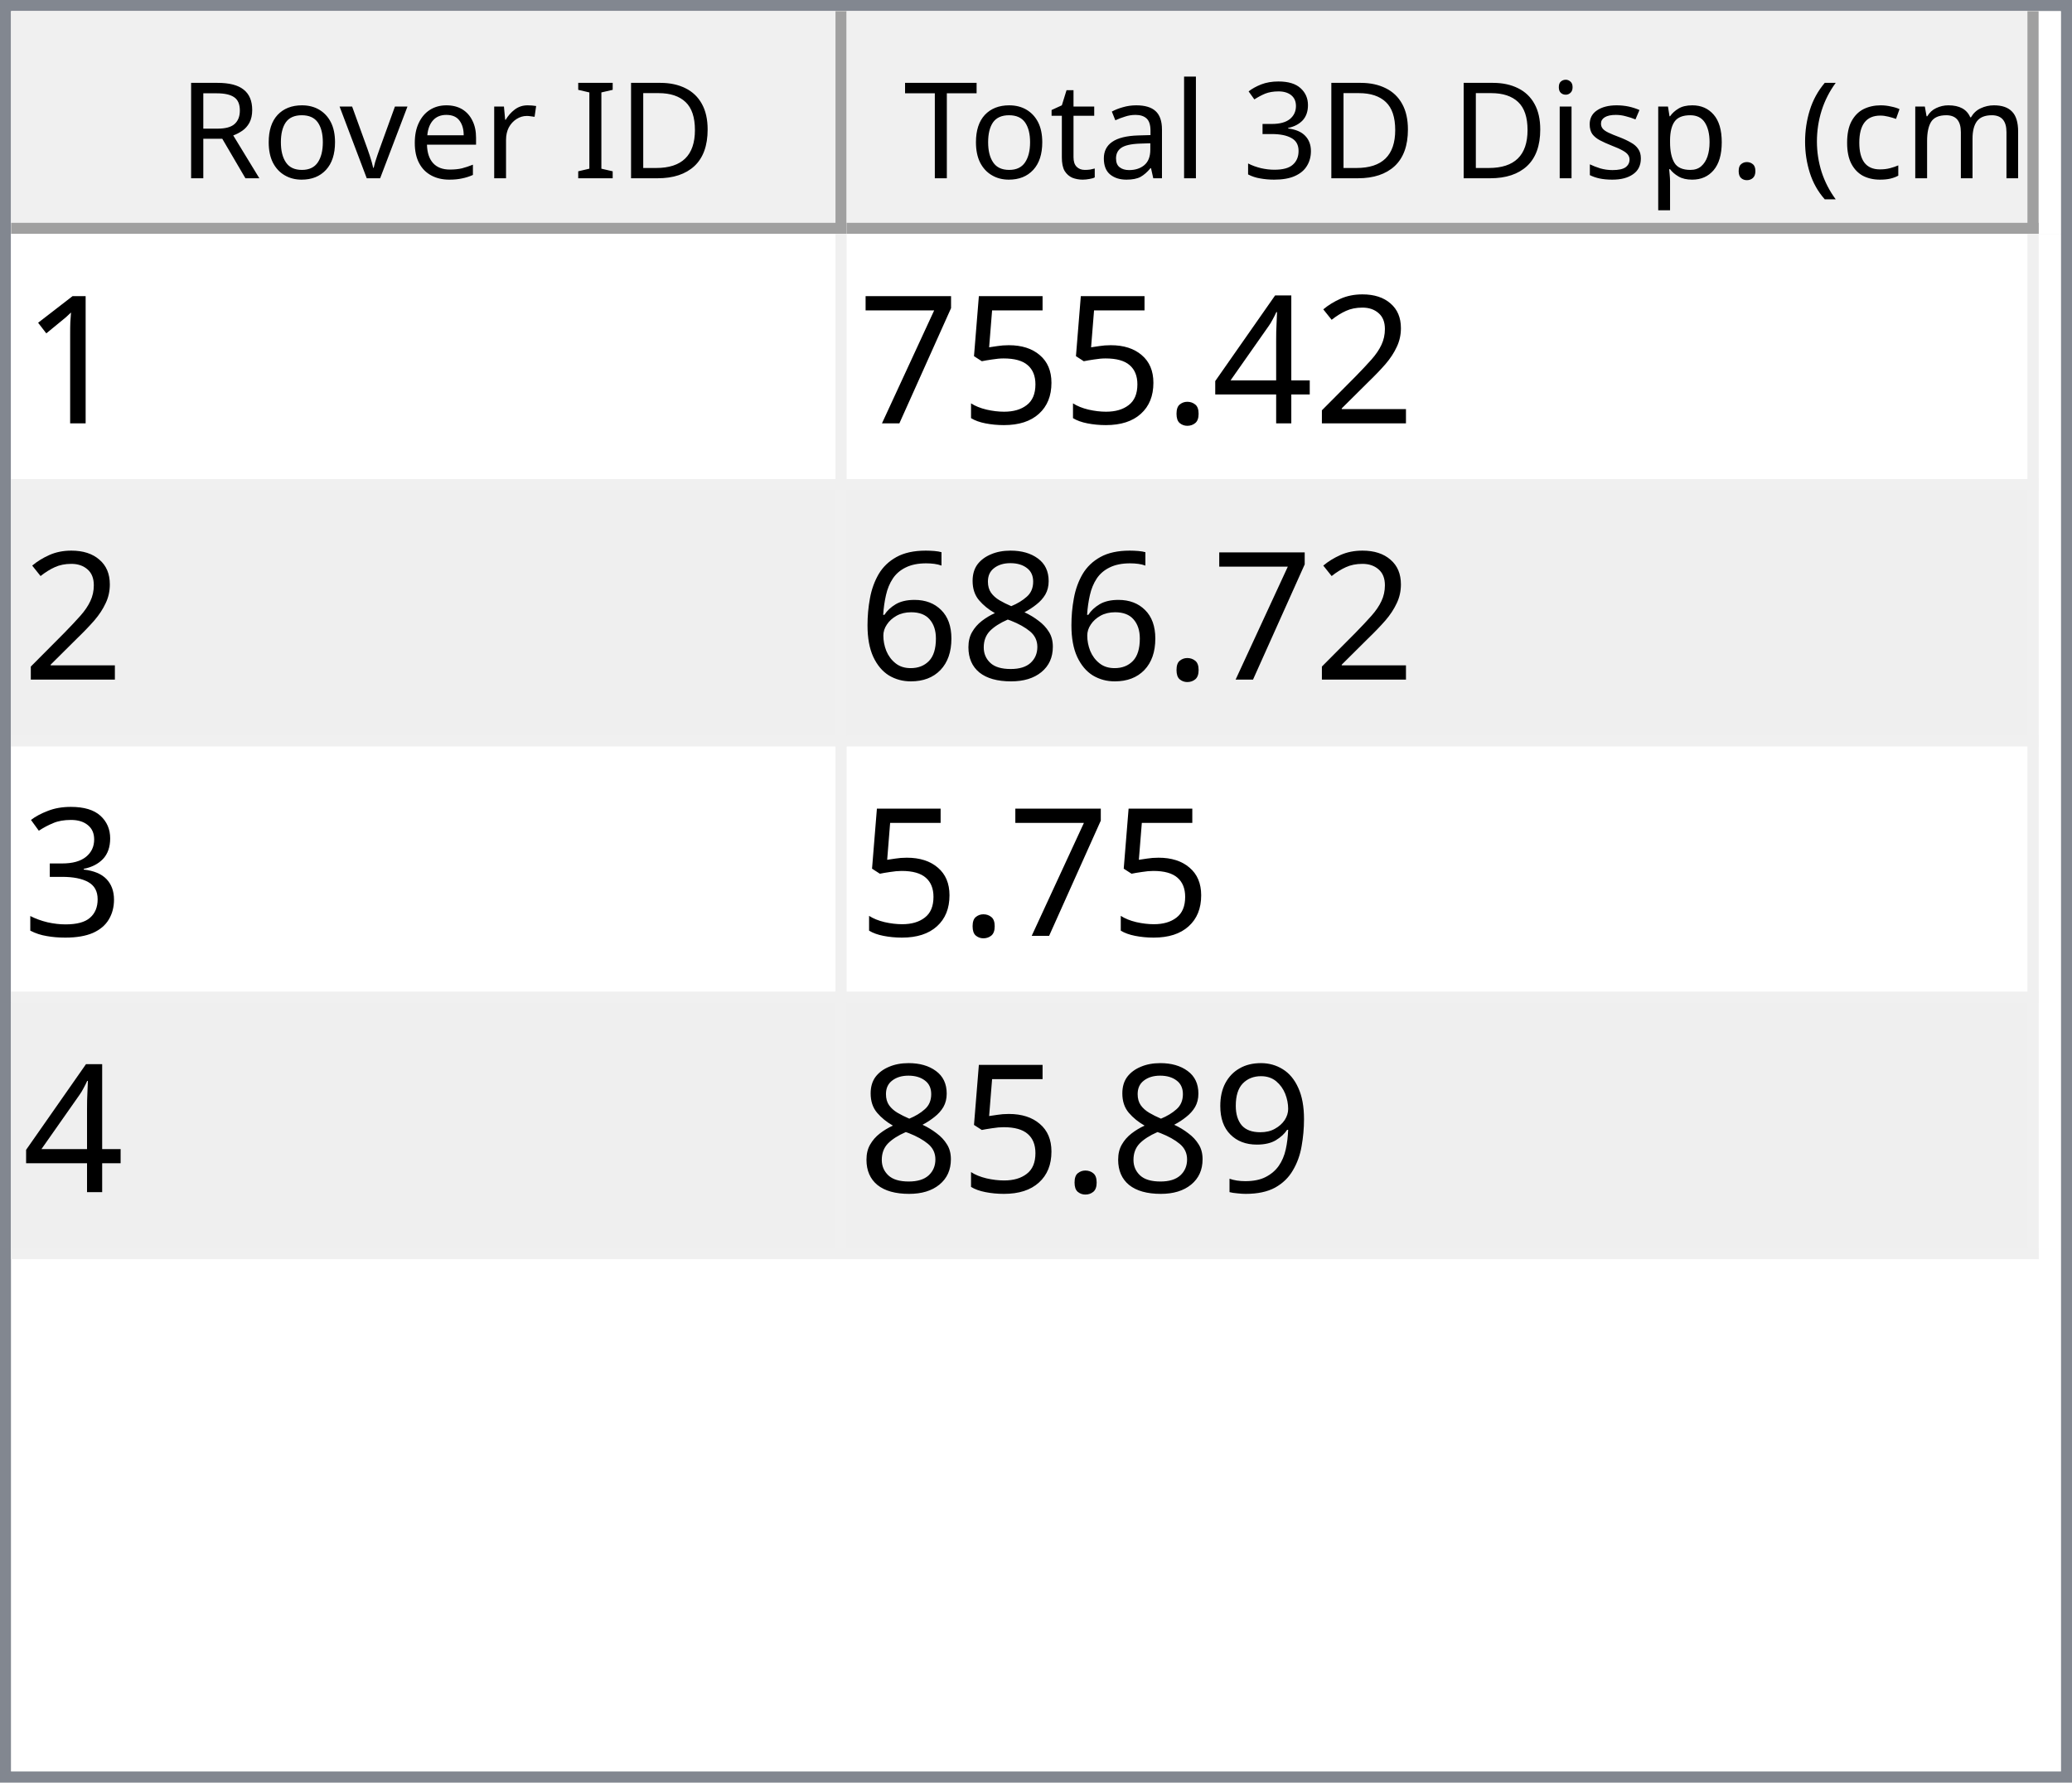
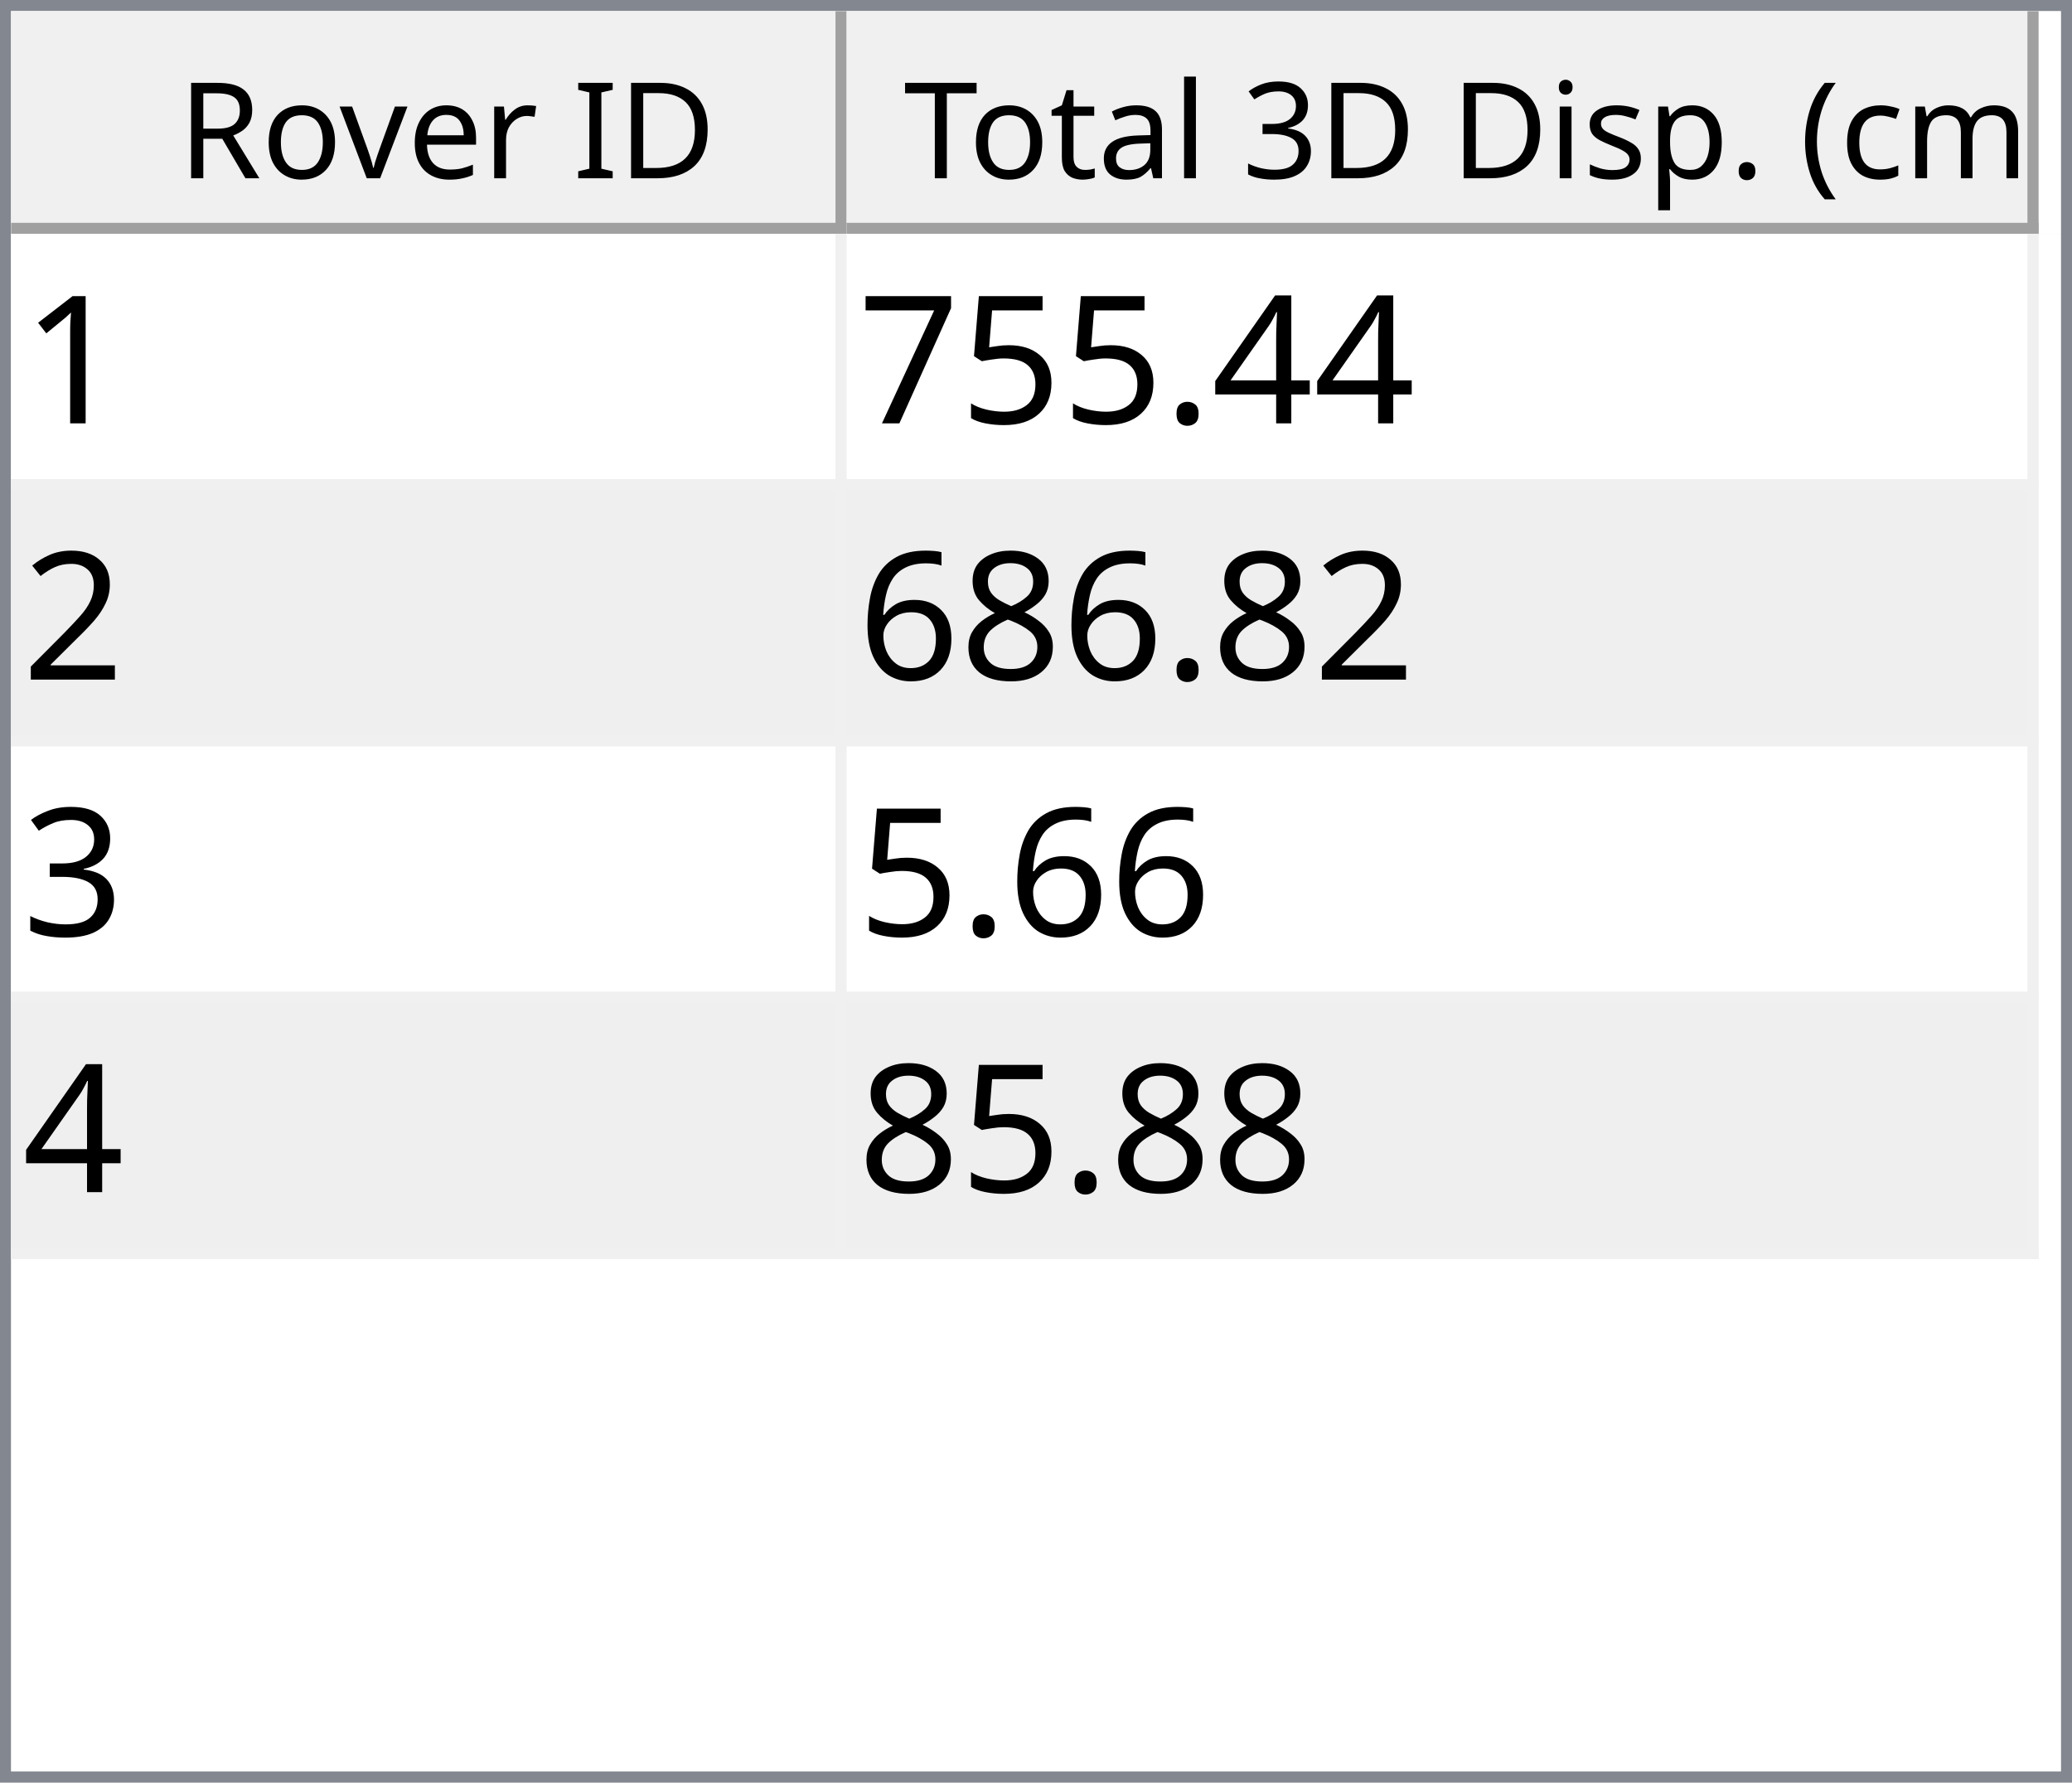
<svg xmlns="http://www.w3.org/2000/svg" style="fill-opacity:1; color-rendering:auto; color-interpolation:auto; text-rendering:auto; stroke:black; stroke-linecap:square; stroke-miterlimit:10; shape-rendering:auto; stroke-opacity:1; fill:black; stroke-dasharray:none; font-weight:normal; stroke-width:1; font-family:'Dialog'; font-style:normal; stroke-linejoin:miter; font-size:12px; stroke-dashoffset:0; image-rendering:auto;" width="186" height="160">
  <defs id="genericDefs" />
  <g>
    <defs id="defs1">
      <clipPath clipPathUnits="userSpaceOnUse" id="clipPath1">
        <path d="M0 0 L186 0 L186 160 L0 160 L0 0 Z" />
      </clipPath>
      <clipPath clipPathUnits="userSpaceOnUse" id="clipPath2">
        <path d="M0 0 L0 160 L186 160 L186 0 Z" />
      </clipPath>
      <clipPath clipPathUnits="userSpaceOnUse" id="clipPath3">
        <path d="M0 0 L0 20 L184 20 L184 0 Z" />
      </clipPath>
      <clipPath clipPathUnits="userSpaceOnUse" id="clipPath4">
        <path d="M0 0 L0 20 L75 20 L75 0 Z" />
      </clipPath>
      <clipPath clipPathUnits="userSpaceOnUse" id="clipPath5">
        <path d="M1 1 L1 19 L74 19 L74 1 Z" />
      </clipPath>
      <clipPath clipPathUnits="userSpaceOnUse" id="clipPath6">
        <path d="M0 0 L0 18 L73 18 L73 0 Z" />
      </clipPath>
      <clipPath clipPathUnits="userSpaceOnUse" id="clipPath7">
        <path d="M-0.5 -0.5 L-0.5 19.5 L74.5 19.5 L74.5 -0.5 Z" />
      </clipPath>
      <clipPath clipPathUnits="userSpaceOnUse" id="clipPath8">
        <path d="M0 0 L0 20 L107 20 L107 0 Z" />
      </clipPath>
      <clipPath clipPathUnits="userSpaceOnUse" id="clipPath9">
        <path d="M1 1 L1 19 L106 19 L106 1 Z" />
      </clipPath>
      <clipPath clipPathUnits="userSpaceOnUse" id="clipPath10">
        <path d="M0 0 L0 18 L105 18 L105 0 Z" />
      </clipPath>
      <clipPath clipPathUnits="userSpaceOnUse" id="clipPath11">
        <path d="M-0.5 -0.5 L-0.5 19.5 L106.5 19.5 L106.5 -0.5 Z" />
      </clipPath>
      <clipPath clipPathUnits="userSpaceOnUse" id="clipPath12">
        <path d="M0 0 L0 138 L184 138 L184 0 Z" />
      </clipPath>
      <clipPath clipPathUnits="userSpaceOnUse" id="clipPath13">
        <path d="M0 0 L0 92 L182 92 L182 0 Z" />
      </clipPath>
      <clipPath clipPathUnits="userSpaceOnUse" id="clipPath14">
        <path d="M-0.5 -0.5 L-0.5 91.5 L181.5 91.5 L181.5 -0.5 Z" />
      </clipPath>
      <clipPath clipPathUnits="userSpaceOnUse" id="clipPath15">
        <path d="M0 0 L0 22 L74 22 L74 0 Z" />
      </clipPath>
      <clipPath clipPathUnits="userSpaceOnUse" id="clipPath16">
        <path d="M0 0 L0 22 L106 22 L106 0 Z" />
      </clipPath>
      <font horiz-adv-x="64.551" id="font1">
        <font-face ascent="107.91" descent="25.098" units-per-em="100" style="font-style:normal; font-family:Segoe UI; font-weight:normal;" />
        <missing-glyph horiz-adv-x="64.551" d="M8.109 0 L8.109 68.266 L56.453 68.266 L56.453 0 L8.109 0 ZM15.328 7.234 L49.219 7.234 L49.219 61.031 L15.328 61.031 L15.328 7.234 Z" />
        <glyph unicode="D" horiz-adv-x="70.117" d="M9.188 0 L9.188 70.016 L28.516 70.016 Q65.531 70.016 65.531 35.891 Q65.531 19.672 55.25 9.836 Q44.969 0 27.734 0 L9.188 0 ZM17.391 62.594 L17.391 7.422 L27.828 7.422 Q41.609 7.422 49.273 14.797 Q56.938 22.172 56.938 35.688 Q56.938 62.594 28.328 62.594 L17.391 62.594 Z" />
        <glyph unicode="I" horiz-adv-x="26.611" d="M17.391 0 L9.188 0 L9.188 70.016 L17.391 70.016 L17.391 0 Z" />
        <glyph unicode=" " horiz-adv-x="27.393" d="" />
        <glyph unicode="r" horiz-adv-x="34.766" d="M34.188 41.891 Q32.078 43.5 28.125 43.5 Q23 43.5 19.555 38.672 Q16.109 33.844 16.109 25.484 L16.109 0 L8.109 0 L8.109 50 L16.109 50 L16.109 39.703 L16.312 39.703 Q18.016 44.969 21.531 47.922 Q25.047 50.875 29.391 50.875 Q32.516 50.875 34.188 50.203 L34.188 41.891 Z" />
        <glyph unicode="e" horiz-adv-x="52.295" d="M48.297 23 L12.984 23 Q13.188 14.656 17.484 10.109 Q21.781 5.562 29.297 5.562 Q37.75 5.562 44.828 11.141 L44.828 3.609 Q38.234 -1.172 27.391 -1.172 Q16.797 -1.172 10.742 5.641 Q4.688 12.453 4.688 24.812 Q4.688 36.469 11.305 43.82 Q17.922 51.172 27.734 51.172 Q37.547 51.172 42.922 44.828 Q48.297 38.484 48.297 27.203 L48.297 23 ZM40.094 29.781 Q40.047 36.719 36.75 40.578 Q33.453 44.438 27.594 44.438 Q21.922 44.438 17.969 40.383 Q14.016 36.328 13.094 29.781 L40.094 29.781 Z" />
        <glyph unicode="v" horiz-adv-x="47.9" d="M47.406 50 L27.484 0 L19.625 0 L0.688 50 L9.469 50 L22.172 13.672 Q23.578 9.672 23.922 6.688 L24.125 6.688 Q24.609 10.453 25.688 13.484 L38.969 50 L47.406 50 Z" />
        <glyph unicode="o" horiz-adv-x="58.594" d="M29 -1.172 Q17.922 -1.172 11.305 5.836 Q4.688 12.844 4.688 24.422 Q4.688 37.016 11.57 44.094 Q18.453 51.172 30.172 51.172 Q41.359 51.172 47.633 44.289 Q53.906 37.406 53.906 25.203 Q53.906 13.234 47.141 6.031 Q40.375 -1.172 29 -1.172 ZM29.594 44.438 Q21.875 44.438 17.383 39.188 Q12.891 33.938 12.891 24.703 Q12.891 15.828 17.43 10.695 Q21.969 5.562 29.594 5.562 Q37.359 5.562 41.531 10.594 Q45.703 15.625 45.703 24.906 Q45.703 34.281 41.531 39.359 Q37.359 44.438 29.594 44.438 Z" />
        <glyph unicode="R" horiz-adv-x="59.814" d="M59.375 0 L49.609 0 L37.891 19.625 Q36.281 22.359 34.766 24.289 Q33.25 26.219 31.664 27.438 Q30.078 28.656 28.25 29.219 Q26.422 29.781 24.125 29.781 L17.391 29.781 L17.391 0 L9.188 0 L9.188 70.016 L30.078 70.016 Q34.672 70.016 38.555 68.867 Q42.438 67.719 45.289 65.375 Q48.141 63.031 49.758 59.547 Q51.375 56.062 51.375 51.375 Q51.375 47.703 50.273 44.656 Q49.172 41.609 47.148 39.211 Q45.125 36.812 42.266 35.133 Q39.406 33.453 35.844 32.516 L35.844 32.328 Q37.594 31.547 38.891 30.547 Q40.188 29.547 41.359 28.18 Q42.531 26.812 43.68 25.078 Q44.828 23.344 46.234 21.047 L59.375 0 ZM17.391 62.594 L17.391 37.203 L28.516 37.203 Q31.594 37.203 34.203 38.133 Q36.812 39.062 38.719 40.797 Q40.625 42.531 41.703 45.047 Q42.781 47.562 42.781 50.688 Q42.781 56.297 39.141 59.445 Q35.5 62.594 28.609 62.594 L17.391 62.594 Z" />
        <glyph unicode=")" horiz-adv-x="30.176" d="M8.297 -15.922 L1.172 -15.922 Q16.406 2.344 16.406 26.812 Q16.406 51.469 1.078 70.016 L8.297 70.016 Q23.531 52.156 23.531 26.703 Q23.531 1.375 8.297 -15.922 Z" />
        <glyph unicode="m" horiz-adv-x="86.133" d="M79.109 0 L71.094 0 L71.094 28.719 Q71.094 37.016 68.531 40.727 Q65.969 44.438 59.906 44.438 Q54.781 44.438 51.195 39.75 Q47.609 35.062 47.609 28.516 L47.609 0 L39.594 0 L39.594 29.688 Q39.594 44.438 28.219 44.438 Q22.953 44.438 19.531 40.016 Q16.109 35.594 16.109 28.516 L16.109 0 L8.109 0 L8.109 50 L16.109 50 L16.109 42.094 L16.312 42.094 Q21.625 51.172 31.844 51.172 Q36.969 51.172 40.773 48.312 Q44.578 45.453 46 40.828 Q51.562 51.172 62.594 51.172 Q79.109 51.172 79.109 30.812 L79.109 0 Z" />
        <glyph unicode="c" horiz-adv-x="46.191" d="M42.188 2.297 Q36.422 -1.172 28.516 -1.172 Q17.828 -1.172 11.258 5.789 Q4.688 12.75 4.688 23.828 Q4.688 36.188 11.766 43.68 Q18.844 51.172 30.672 51.172 Q37.25 51.172 42.281 48.734 L42.281 40.531 Q36.719 44.438 30.375 44.438 Q22.703 44.438 17.797 38.945 Q12.891 33.453 12.891 24.516 Q12.891 15.719 17.508 10.641 Q22.125 5.562 29.891 5.562 Q36.422 5.562 42.188 9.906 L42.188 2.297 Z" />
        <glyph unicode="(" horiz-adv-x="30.176" d="M29.109 -15.922 L21.969 -15.922 Q6.844 1.375 6.844 26.703 Q6.844 52.156 21.969 70.016 L29.203 70.016 Q13.875 51.469 13.875 26.812 Q13.875 2.344 29.109 -15.922 Z" />
        <glyph unicode="." horiz-adv-x="21.68" d="M10.891 -1.078 Q8.641 -1.078 7.055 0.539 Q5.469 2.156 5.469 4.391 Q5.469 6.641 7.055 8.273 Q8.641 9.906 10.891 9.906 Q13.188 9.906 14.797 8.273 Q16.406 6.641 16.406 4.391 Q16.406 2.156 14.797 0.539 Q13.188 -1.078 10.891 -1.078 Z" />
        <glyph unicode="p" horiz-adv-x="58.789" d="M16.312 7.234 L16.109 7.234 L16.109 -23 L8.109 -23 L8.109 50 L16.109 50 L16.109 41.219 L16.312 41.219 Q22.219 51.172 33.594 51.172 Q43.266 51.172 48.688 44.461 Q54.109 37.75 54.109 26.469 Q54.109 13.922 48 6.375 Q41.891 -1.172 31.297 -1.172 Q21.578 -1.172 16.312 7.234 ZM16.109 27.391 L16.109 20.406 Q16.109 14.203 20.141 9.883 Q24.172 5.562 30.375 5.562 Q37.641 5.562 41.773 11.133 Q45.906 16.703 45.906 26.609 Q45.906 34.969 42.047 39.703 Q38.188 44.438 31.594 44.438 Q24.609 44.438 20.359 39.578 Q16.109 34.719 16.109 27.391 Z" />
        <glyph unicode="s" horiz-adv-x="42.432" d="M5.078 1.812 L5.078 10.406 Q11.625 5.562 19.484 5.562 Q30.031 5.562 30.031 12.594 Q30.031 14.594 29.125 15.992 Q28.219 17.391 26.68 18.461 Q25.141 19.531 23.07 20.383 Q21 21.234 18.609 22.172 Q15.281 23.484 12.766 24.828 Q10.25 26.172 8.57 27.859 Q6.891 29.547 6.031 31.695 Q5.172 33.844 5.172 36.719 Q5.172 40.234 6.789 42.945 Q8.406 45.656 11.086 47.484 Q13.766 49.312 17.211 50.242 Q20.656 51.172 24.312 51.172 Q30.812 51.172 35.938 48.922 L35.938 40.828 Q30.422 44.438 23.25 44.438 Q21 44.438 19.195 43.922 Q17.391 43.406 16.094 42.477 Q14.797 41.547 14.086 40.258 Q13.375 38.969 13.375 37.406 Q13.375 35.453 14.086 34.133 Q14.797 32.812 16.164 31.789 Q17.531 30.766 19.484 29.938 Q21.438 29.109 23.922 28.125 Q27.25 26.859 29.883 25.516 Q32.516 24.172 34.375 22.484 Q36.234 20.797 37.234 18.602 Q38.234 16.406 38.234 13.375 Q38.234 9.672 36.602 6.938 Q34.969 4.203 32.234 2.398 Q29.5 0.594 25.93 -0.289 Q22.359 -1.172 18.453 -1.172 Q10.75 -1.172 5.078 1.812 Z" />
        <glyph unicode="i" horiz-adv-x="24.219" d="M12.203 62.703 Q10.062 62.703 8.547 64.164 Q7.031 65.625 7.031 67.875 Q7.031 70.125 8.547 71.609 Q10.062 73.094 12.203 73.094 Q14.406 73.094 15.945 71.609 Q17.484 70.125 17.484 67.875 Q17.484 65.719 15.945 64.211 Q14.406 62.703 12.203 62.703 ZM16.109 0 L8.109 0 L8.109 50 L16.109 50 L16.109 0 Z" />
        <glyph unicode="3" horiz-adv-x="53.906" d="M46.531 19.828 Q46.531 15.094 44.75 11.211 Q42.969 7.328 39.719 4.57 Q36.469 1.812 31.93 0.297 Q27.391 -1.219 21.922 -1.219 Q11.922 -1.219 6 2.594 L6 11.188 Q13.094 5.609 22.219 5.609 Q25.875 5.609 28.828 6.539 Q31.781 7.469 33.906 9.227 Q36.031 10.984 37.18 13.477 Q38.328 15.969 38.328 19.094 Q38.328 32.812 18.797 32.812 L12.984 32.812 L12.984 39.594 L18.5 39.594 Q35.797 39.594 35.797 52.484 Q35.797 64.406 22.609 64.406 Q15.188 64.406 8.688 59.422 L8.688 67.188 Q15.375 71.188 24.609 71.188 Q29 71.188 32.57 69.969 Q36.141 68.75 38.68 66.555 Q41.219 64.359 42.609 61.281 Q44 58.203 44 54.5 Q44 40.672 30.031 36.719 L30.031 36.531 Q33.594 36.141 36.625 34.797 Q39.656 33.453 41.852 31.305 Q44.047 29.156 45.289 26.25 Q46.531 23.344 46.531 19.828 Z" />
        <glyph unicode="l" horiz-adv-x="24.219" d="M16.109 0 L8.109 0 L8.109 74.031 L16.109 74.031 L16.109 0 Z" />
        <glyph unicode="a" horiz-adv-x="50.879" d="M43.891 0 L35.891 0 L35.891 7.812 L35.688 7.812 Q30.469 -1.172 20.312 -1.172 Q12.844 -1.172 8.617 2.781 Q4.391 6.734 4.391 13.281 Q4.391 27.297 20.906 29.594 L35.891 31.688 Q35.891 44.438 25.594 44.438 Q16.547 44.438 9.281 38.281 L9.281 46.484 Q16.656 51.172 26.266 51.172 Q43.891 51.172 43.891 32.516 L43.891 0 ZM35.891 25.297 L23.828 23.641 Q18.266 22.859 15.43 20.875 Q12.594 18.891 12.594 13.875 Q12.594 10.203 15.211 7.883 Q17.828 5.562 22.172 5.562 Q28.125 5.562 32.008 9.742 Q35.891 13.922 35.891 20.312 L35.891 25.297 Z" />
        <glyph unicode="t" horiz-adv-x="33.887" d="M31.297 0.484 Q28.469 -1.078 23.828 -1.078 Q10.688 -1.078 10.688 13.578 L10.688 43.172 L2.094 43.172 L2.094 50 L10.688 50 L10.688 62.203 L18.703 64.797 L18.703 50 L31.297 50 L31.297 43.172 L18.703 43.172 L18.703 14.984 Q18.703 9.969 20.414 7.82 Q22.125 5.672 26.078 5.672 Q29.109 5.672 31.297 7.328 L31.297 0.484 Z" />
        <glyph unicode="T" horiz-adv-x="52.393" d="M50.594 62.594 L30.375 62.594 L30.375 0 L22.172 0 L22.172 62.594 L2 62.594 L2 70.016 L50.594 70.016 L50.594 62.594 Z" />
      </font>
      <font horiz-adv-x="75.0" id="font2">
        <font-face ascent="100.537" descent="21.973" units-per-em="100" style="font-style:normal; font-family:sans-serif; font-weight:normal;" />
        <missing-glyph horiz-adv-x="75.0" d="M12.5 0 L12.5 62.5 L62.5 62.5 L62.5 0 L12.5 0 ZM14.062 1.562 L60.938 1.562 L60.938 60.938 L14.062 60.938 L14.062 1.562 Z" />
        <glyph unicode="1" horiz-adv-x="55.615" d="M37.25 0 L28.469 0 L28.469 56 Q25.297 52.984 20.141 49.953 Q14.984 46.922 10.891 45.406 L10.891 53.906 Q18.266 57.375 23.781 62.305 Q29.297 67.234 31.594 71.875 L37.25 71.875 L37.25 0 Z" />
-         <glyph unicode="2" horiz-adv-x="55.615" d="M50.344 8.453 L50.344 0 L3.031 0 Q2.938 3.172 4.047 6.109 Q5.859 10.938 9.836 15.625 Q13.812 20.312 21.344 26.469 Q33.016 36.031 37.117 41.625 Q41.219 47.219 41.219 52.203 Q41.219 57.422 37.477 61.008 Q33.734 64.594 27.734 64.594 Q21.391 64.594 17.578 60.789 Q13.766 56.984 13.719 50.25 L4.688 51.172 Q5.609 61.281 11.664 66.578 Q17.719 71.875 27.938 71.875 Q38.234 71.875 44.242 66.164 Q50.25 60.453 50.25 52 Q50.25 47.703 48.492 43.555 Q46.734 39.406 42.656 34.812 Q38.578 30.219 29.109 22.219 Q21.188 15.578 18.945 13.211 Q16.703 10.844 15.234 8.453 L50.344 8.453 Z" />
        <glyph unicode="4" horiz-adv-x="55.615" d="M32.328 0 L32.328 17.141 L1.266 17.141 L1.266 25.203 L33.938 71.578 L41.109 71.578 L41.109 25.203 L50.781 25.203 L50.781 17.141 L41.109 17.141 L41.109 0 L32.328 0 ZM32.328 25.203 L32.328 57.469 L9.906 25.203 L32.328 25.203 Z" />
        <glyph unicode="." horiz-adv-x="27.783" d="M9.078 0 L9.078 10.016 L19.094 10.016 L19.094 0 L9.078 0 Z" />
        <glyph unicode="5" horiz-adv-x="55.615" d="M4.156 18.75 L13.375 19.531 Q14.406 12.797 18.141 9.398 Q21.875 6 27.156 6 Q33.5 6 37.891 10.789 Q42.281 15.578 42.281 23.484 Q42.281 31 38.062 35.352 Q33.844 39.703 27 39.703 Q22.75 39.703 19.336 37.773 Q15.922 35.844 13.969 32.766 L5.719 33.844 L12.641 70.609 L48.25 70.609 L48.25 62.203 L19.672 62.203 L15.828 42.969 Q22.266 47.469 29.344 47.469 Q38.719 47.469 45.164 40.969 Q51.609 34.469 51.609 24.266 Q51.609 14.547 45.953 7.469 Q39.062 -1.219 27.156 -1.219 Q17.391 -1.219 11.211 4.25 Q5.031 9.719 4.156 18.75 Z" />
        <glyph unicode="7" horiz-adv-x="55.615" d="M4.734 62.203 L4.734 70.656 L51.078 70.656 L51.078 63.812 Q44.234 56.547 37.523 44.484 Q30.812 32.422 27.156 19.672 Q24.516 10.688 23.781 0 L14.75 0 Q14.891 8.453 18.062 20.414 Q21.234 32.375 27.172 43.484 Q33.109 54.594 39.797 62.203 L4.734 62.203 Z" />
+         <glyph unicode="2" horiz-adv-x="55.615" d="M50.344 8.453 L50.344 0 L3.031 0 Q2.938 3.172 4.047 6.109 Q5.859 10.938 9.836 15.625 Q13.812 20.312 21.344 26.469 Q33.016 36.031 37.117 41.625 Q41.219 47.219 41.219 52.203 Q41.219 57.422 37.477 61.008 Q33.734 64.594 27.734 64.594 Q21.391 64.594 17.578 60.789 Q13.766 56.984 13.719 50.25 L4.688 51.172 Q5.609 61.281 11.664 66.578 Q17.719 71.875 27.938 71.875 Q38.234 71.875 44.242 66.164 Q50.25 60.453 50.25 52 Q50.25 47.703 48.492 43.555 Q46.734 39.406 42.656 34.812 Q38.578 30.219 29.109 22.219 Q21.188 15.578 18.945 13.211 Q16.703 10.844 15.234 8.453 L50.344 8.453 Z" />
        <glyph unicode="8" horiz-adv-x="55.615" d="M17.672 38.812 Q12.203 40.828 9.57 44.539 Q6.938 48.25 6.938 53.422 Q6.938 61.234 12.555 66.555 Q18.172 71.875 27.484 71.875 Q36.859 71.875 42.578 66.43 Q48.297 60.984 48.297 53.172 Q48.297 48.188 45.68 44.508 Q43.062 40.828 37.75 38.812 Q44.344 36.672 47.781 31.883 Q51.219 27.094 51.219 20.453 Q51.219 11.281 44.727 5.031 Q38.234 -1.219 27.641 -1.219 Q17.047 -1.219 10.547 5.055 Q4.047 11.328 4.047 20.703 Q4.047 27.688 7.594 32.398 Q11.141 37.109 17.672 38.812 ZM15.922 53.719 Q15.922 48.641 19.195 45.414 Q22.469 42.188 27.688 42.188 Q32.766 42.188 36.016 45.383 Q39.266 48.578 39.266 53.219 Q39.266 58.062 35.914 61.359 Q32.562 64.656 27.594 64.656 Q22.562 64.656 19.242 61.43 Q15.922 58.203 15.922 53.719 ZM13.094 20.656 Q13.094 16.891 14.875 13.375 Q16.656 9.859 20.172 7.93 Q23.688 6 27.734 6 Q34.031 6 38.133 10.055 Q42.234 14.109 42.234 20.359 Q42.234 26.703 38.016 30.859 Q33.797 35.016 27.438 35.016 Q21.234 35.016 17.164 30.914 Q13.094 26.812 13.094 20.656 Z" />
        <glyph unicode="6" horiz-adv-x="55.615" d="M49.75 54.047 L41.016 53.375 Q39.844 58.547 37.703 60.891 Q34.125 64.656 28.906 64.656 Q24.703 64.656 21.531 62.312 Q17.391 59.281 14.992 53.469 Q12.594 47.656 12.5 36.922 Q15.672 41.75 20.266 44.094 Q24.859 46.438 29.891 46.438 Q38.672 46.438 44.852 39.969 Q51.031 33.5 51.031 23.25 Q51.031 16.5 48.125 10.719 Q45.219 4.938 40.141 1.859 Q35.062 -1.219 28.609 -1.219 Q17.625 -1.219 10.695 6.859 Q3.766 14.938 3.766 33.5 Q3.766 54.25 11.422 63.672 Q18.109 71.875 29.438 71.875 Q37.891 71.875 43.289 67.141 Q48.688 62.406 49.75 54.047 ZM13.875 23.188 Q13.875 18.656 15.797 14.508 Q17.719 10.359 21.188 8.18 Q24.656 6 28.469 6 Q34.031 6 38.039 10.492 Q42.047 14.984 42.047 22.703 Q42.047 30.125 38.086 34.398 Q34.125 38.672 28.125 38.672 Q22.172 38.672 18.023 34.398 Q13.875 30.125 13.875 23.188 Z" />
        <glyph unicode="3" horiz-adv-x="55.615" d="M4.203 18.891 L12.984 20.062 Q14.5 12.594 18.141 9.297 Q21.781 6 27 6 Q33.203 6 37.477 10.297 Q41.75 14.594 41.75 20.953 Q41.75 27 37.797 30.93 Q33.844 34.859 27.734 34.859 Q25.25 34.859 21.531 33.891 L22.516 41.609 Q23.391 41.5 23.922 41.5 Q29.547 41.5 34.039 44.43 Q38.531 47.359 38.531 53.469 Q38.531 58.297 35.258 61.477 Q31.984 64.656 26.812 64.656 Q21.688 64.656 18.266 61.43 Q14.844 58.203 13.875 51.766 L5.078 53.328 Q6.688 62.156 12.398 67.016 Q18.109 71.875 26.609 71.875 Q32.469 71.875 37.398 69.359 Q42.328 66.844 44.945 62.5 Q47.562 58.156 47.562 53.266 Q47.562 48.641 45.07 44.828 Q42.578 41.016 37.703 38.766 Q44.047 37.312 47.562 32.695 Q51.078 28.078 51.078 21.141 Q51.078 11.766 44.242 5.25 Q37.406 -1.266 26.953 -1.266 Q17.531 -1.266 11.305 4.352 Q5.078 9.969 4.203 18.891 Z" />
-         <glyph unicode="9" horiz-adv-x="55.615" d="M5.469 16.547 L13.922 17.328 Q14.984 11.375 18.016 8.688 Q21.047 6 25.781 6 Q29.828 6 32.883 7.859 Q35.938 9.719 37.891 12.82 Q39.844 15.922 41.164 21.195 Q42.484 26.469 42.484 31.938 Q42.484 32.516 42.438 33.688 Q39.797 29.5 35.234 26.883 Q30.672 24.266 25.344 24.266 Q16.453 24.266 10.305 30.711 Q4.156 37.156 4.156 47.703 Q4.156 58.594 10.578 65.234 Q17 71.875 26.656 71.875 Q33.641 71.875 39.43 68.117 Q45.219 64.359 48.219 57.398 Q51.219 50.438 51.219 37.25 Q51.219 23.531 48.242 15.406 Q45.266 7.281 39.383 3.031 Q33.5 -1.219 25.594 -1.219 Q17.188 -1.219 11.867 3.445 Q6.547 8.109 5.469 16.547 ZM41.453 48.141 Q41.453 55.719 37.43 60.156 Q33.406 64.594 27.734 64.594 Q21.875 64.594 17.531 59.812 Q13.188 55.031 13.188 47.406 Q13.188 40.578 17.312 36.305 Q21.438 32.031 27.484 32.031 Q33.594 32.031 37.523 36.305 Q41.453 40.578 41.453 48.141 Z" />
      </font>
    </defs>
    <g style="fill:white; stroke:white;">
      <rect x="0" y="0" width="186" style="clip-path:url(#clipPath1); stroke:none;" height="160" />
    </g>
    <g style="fill:white; text-rendering:optimizeSpeed; color-rendering:optimizeSpeed; image-rendering:optimizeSpeed; shape-rendering:crispEdges; stroke:white; color-interpolation:sRGB;">
      <rect x="0" width="186" height="160" y="0" style="stroke:none;" />
      <path style="stroke:none;" d="M0 160 L186 160 L186 0 L0 0 Z" />
    </g>
    <g style="fill:rgb(240,240,240); font-family:'Segoe UI'; stroke:rgb(240,240,240);">
      <rect x="0" y="0" width="186" style="clip-path:url(#clipPath2); stroke:none;" height="160" />
    </g>
    <g style="fill:rgb(130,135,144); font-family:'Segoe UI'; stroke:rgb(130,135,144);">
      <path d="M0 0 L186 0 L186 160 L0 160 L0 0 ZM1 1 L185 1 L185 159 L1 159 L1 1 Z" style="fill-rule:evenodd; clip-path:url(#clipPath2); stroke:none;" />
    </g>
    <g style="fill:white; font-family:'Segoe UI'; stroke:white;" transform="translate(1,1)">
      <rect x="0" y="0" width="184" style="clip-path:url(#clipPath3); stroke:none;" height="20" />
    </g>
    <g style="fill:rgb(240,240,240); font-family:'Segoe UI'; stroke:rgb(240,240,240);" transform="translate(1,1)">
      <rect x="0" y="0" width="75" style="clip-path:url(#clipPath4); stroke:none;" height="20" />
    </g>
    <g style="font-family:'Segoe UI';" transform="translate(2,2)">
      <text x="14" xml:space="preserve" y="14" style="clip-path:url(#clipPath6); stroke:none;">Rover ID</text>
    </g>
    <g style="fill:rgb(160,160,160); font-family:'Segoe UI'; stroke:rgb(160,160,160); stroke-linejoin:bevel;" transform="translate(1.5,1.5)">
      <line x1="74" x2="74" y1="0" style="fill:none; clip-path:url(#clipPath7);" y2="19" />
    </g>
    <g style="fill:rgb(160,160,160); font-family:'Segoe UI'; stroke:rgb(160,160,160); stroke-linejoin:bevel;" transform="matrix(1,0,0,1,1,1) translate(0.5,0.5)">
      <line x1="0" x2="74" y1="19" style="fill:none; clip-path:url(#clipPath7);" y2="19" />
    </g>
    <g style="fill:rgb(240,240,240); font-family:'Segoe UI'; stroke:rgb(240,240,240);" transform="translate(76,1)">
      <rect x="0" y="0" width="107" style="clip-path:url(#clipPath8); stroke:none;" height="20" />
    </g>
    <g style="font-family:'Segoe UI';" transform="translate(77,2)">
      <text x="1" xml:space="preserve" y="14" style="clip-path:url(#clipPath10); stroke:none;"> Total 3D Disp. (cm)</text>
    </g>
    <g style="fill:rgb(160,160,160); font-family:'Segoe UI'; stroke:rgb(160,160,160); stroke-linejoin:bevel;" transform="translate(76.5,1.5)">
      <line x1="106" x2="106" y1="0" style="fill:none; clip-path:url(#clipPath11);" y2="19" />
    </g>
    <g style="fill:rgb(160,160,160); font-family:'Segoe UI'; stroke:rgb(160,160,160); stroke-linejoin:bevel;" transform="matrix(1,0,0,1,76,1) translate(0.5,0.5)">
      <line x1="0" x2="106" y1="19" style="fill:none; clip-path:url(#clipPath11);" y2="19" />
    </g>
    <g style="fill:white; font-family:'Segoe UI'; stroke:white;" transform="translate(1,21)">
      <rect x="0" y="0" width="184" style="clip-path:url(#clipPath12); stroke:none;" height="138" />
    </g>
    <g style="fill:rgb(240,240,240); font-size:16px; font-family:sans-serif; stroke:rgb(240,240,240);" transform="translate(1,21)">
      <rect x="0" y="0" width="182" style="clip-path:url(#clipPath13); stroke:none;" height="92" />
      <line transform="translate(0.5,0.5)" x1="0" x2="181" y1="22" style="clip-path:url(#clipPath14); fill:none; stroke-linejoin:bevel;" y2="22" />
    </g>
    <g transform="matrix(1,0,0,1,1,21) translate(0.5,0.5)" style="fill:rgb(240,240,240); font-size:16px; font-family:sans-serif; stroke:rgb(240,240,240); stroke-linejoin:bevel;">
      <line x1="0" x2="181" y1="45" style="fill:none; clip-path:url(#clipPath14);" y2="45" />
    </g>
    <g transform="matrix(1,0,0,1,1,21) translate(0.5,0.5)" style="fill:rgb(240,240,240); font-size:16px; font-family:sans-serif; stroke:rgb(240,240,240); stroke-linejoin:bevel;">
      <line x1="0" x2="181" y1="68" style="fill:none; clip-path:url(#clipPath14);" y2="68" />
    </g>
    <g transform="matrix(1,0,0,1,1,21) translate(0.5,0.5)" style="fill:rgb(240,240,240); font-size:16px; font-family:sans-serif; stroke:rgb(240,240,240); stroke-linejoin:bevel;">
      <line x1="0" x2="181" y1="91" style="fill:none; clip-path:url(#clipPath14);" y2="91" />
    </g>
    <g transform="matrix(1,0,0,1,1,21) translate(0.5,0.5)" style="fill:rgb(240,240,240); font-size:16px; font-family:sans-serif; stroke:rgb(240,240,240); stroke-linejoin:bevel;">
      <line x1="74" x2="74" y1="0" style="fill:none; clip-path:url(#clipPath14);" y2="91" />
    </g>
    <g transform="matrix(1,0,0,1,1,21) translate(0.5,0.5)" style="fill:rgb(240,240,240); font-size:16px; font-family:sans-serif; stroke:rgb(240,240,240); stroke-linejoin:bevel;">
      <line x1="181" x2="181" y1="0" style="fill:none; clip-path:url(#clipPath14);" y2="91" />
    </g>
    <g style="fill:white; font-size:16px; font-family:sans-serif; stroke:white;" transform="matrix(1,0,0,1,1,21)">
      <rect x="0" y="0" width="74" style="clip-path:url(#clipPath15); stroke:none;" height="22" />
      <text x="1" y="17" style="fill:black; clip-path:url(#clipPath15); stroke:none;" xml:space="preserve">1</text>
    </g>
    <g style="fill:white; font-size:16px; font-family:sans-serif; stroke:white;" transform="matrix(1,0,0,1,1,21) translate(75,0)">
      <rect x="0" y="0" width="106" style="clip-path:url(#clipPath16); stroke:none;" height="22" />
-       <text x="1" y="17" style="fill:black; clip-path:url(#clipPath16); stroke:none;" xml:space="preserve">755.42</text>
+       <text x="1" y="17" style="fill:black; clip-path:url(#clipPath16); stroke:none;" xml:space="preserve">755.44</text>
    </g>
    <g style="fill:rgb(239,239,239); font-size:16px; font-family:sans-serif; stroke:rgb(239,239,239);" transform="matrix(1,0,0,1,1,21) translate(0,23)">
      <rect x="0" y="0" width="74" style="clip-path:url(#clipPath15); stroke:none;" height="22" />
      <text x="1" y="17" style="fill:black; clip-path:url(#clipPath15); stroke:none;" xml:space="preserve">2</text>
    </g>
    <g style="fill:rgb(239,239,239); font-size:16px; font-family:sans-serif; stroke:rgb(239,239,239);" transform="matrix(1,0,0,1,1,21) translate(75,23)">
      <rect x="0" y="0" width="106" style="clip-path:url(#clipPath16); stroke:none;" height="22" />
-       <text x="1" y="17" style="fill:black; clip-path:url(#clipPath16); stroke:none;" xml:space="preserve">686.72</text>
+       <text x="1" y="17" style="fill:black; clip-path:url(#clipPath16); stroke:none;" xml:space="preserve">686.82</text>
    </g>
    <g style="fill:white; font-size:16px; font-family:sans-serif; stroke:white;" transform="matrix(1,0,0,1,1,21) translate(0,46)">
      <rect x="0" y="0" width="74" style="clip-path:url(#clipPath15); stroke:none;" height="22" />
      <text x="1" y="17" style="fill:black; clip-path:url(#clipPath15); stroke:none;" xml:space="preserve">3</text>
    </g>
    <g style="fill:white; font-size:16px; font-family:sans-serif; stroke:white;" transform="matrix(1,0,0,1,1,21) translate(75,46)">
      <rect x="0" y="0" width="106" style="clip-path:url(#clipPath16); stroke:none;" height="22" />
-       <text x="1" y="17" style="fill:black; clip-path:url(#clipPath16); stroke:none;" xml:space="preserve">5.75</text>
+       <text x="1" y="17" style="fill:black; clip-path:url(#clipPath16); stroke:none;" xml:space="preserve">5.66</text>
    </g>
    <g style="fill:rgb(239,239,239); font-size:16px; font-family:sans-serif; stroke:rgb(239,239,239);" transform="matrix(1,0,0,1,1,21) translate(0,69)">
      <rect x="0" y="0" width="74" style="clip-path:url(#clipPath15); stroke:none;" height="22" />
      <text x="1" y="17" style="fill:black; clip-path:url(#clipPath15); stroke:none;" xml:space="preserve">4</text>
    </g>
    <g style="fill:rgb(239,239,239); font-size:16px; font-family:sans-serif; stroke:rgb(239,239,239);" transform="matrix(1,0,0,1,1,21) translate(75,69)">
      <rect x="0" y="0" width="106" style="clip-path:url(#clipPath16); stroke:none;" height="22" />
-       <text x="1" y="17" style="fill:black; clip-path:url(#clipPath16); stroke:none;" xml:space="preserve">85.89</text>
+       <text x="1" y="17" style="fill:black; clip-path:url(#clipPath16); stroke:none;" xml:space="preserve">85.88</text>
    </g>
  </g>
</svg>
